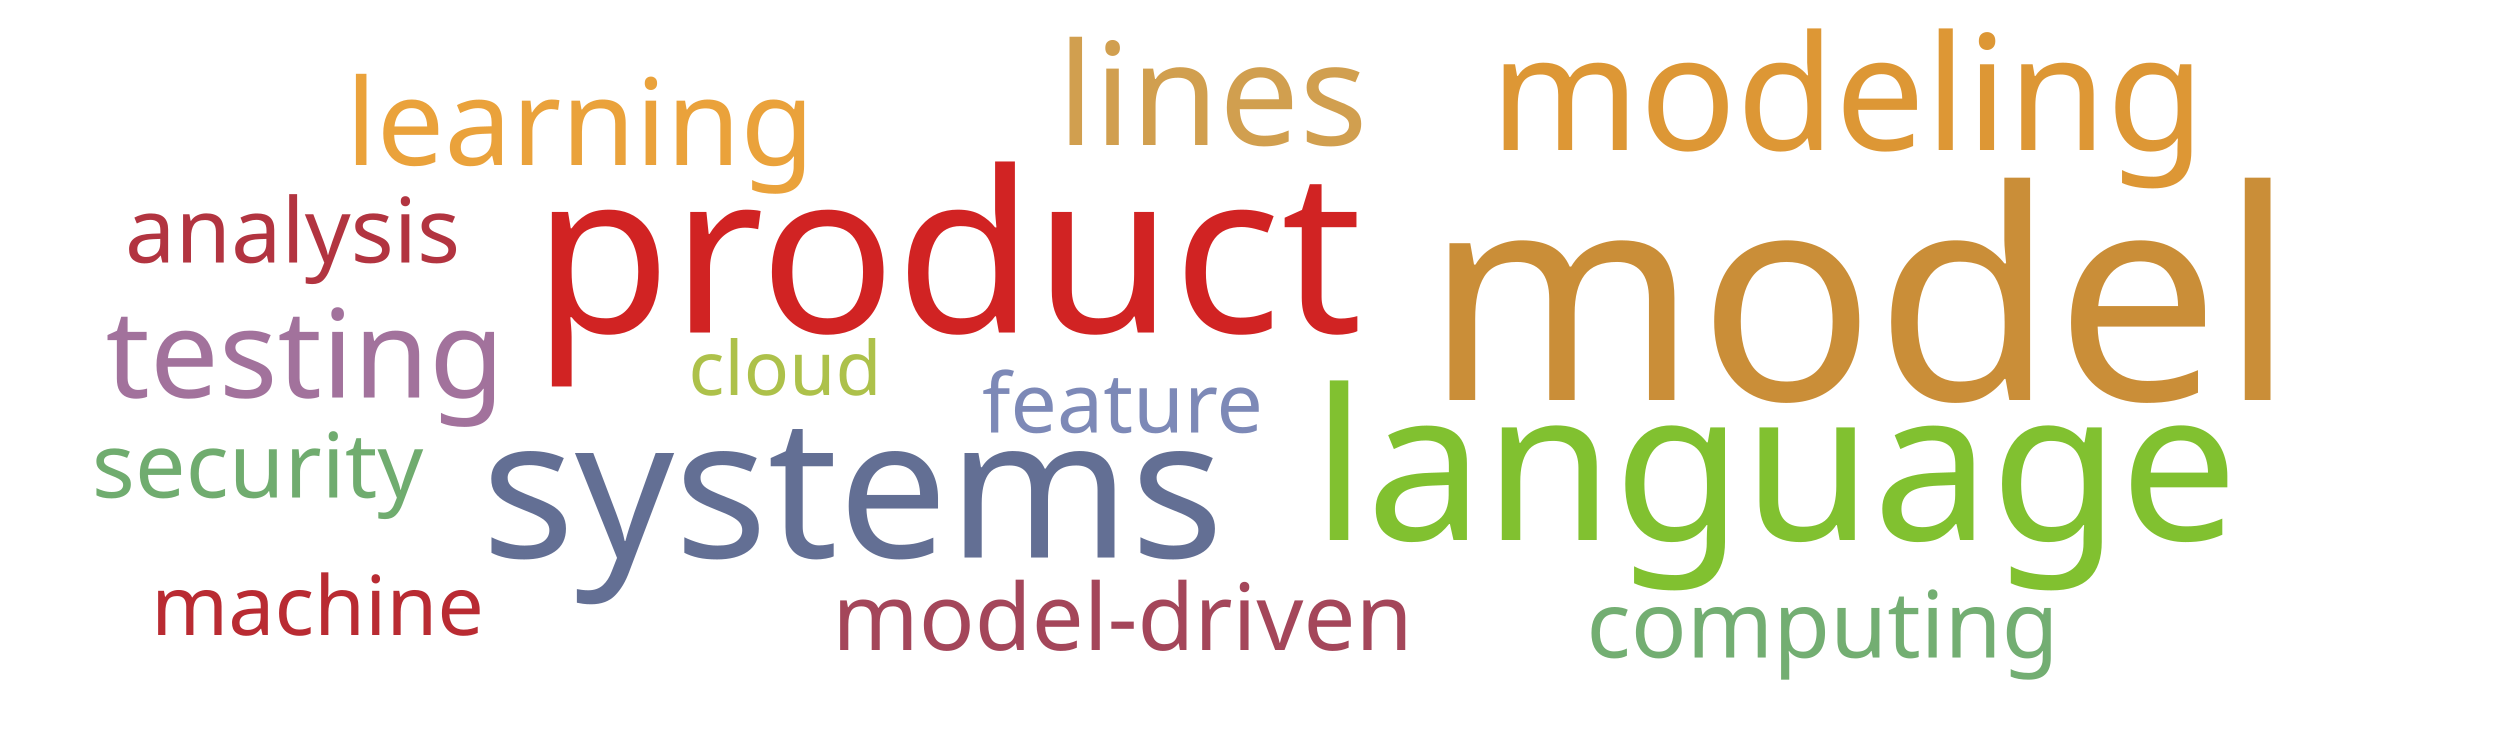
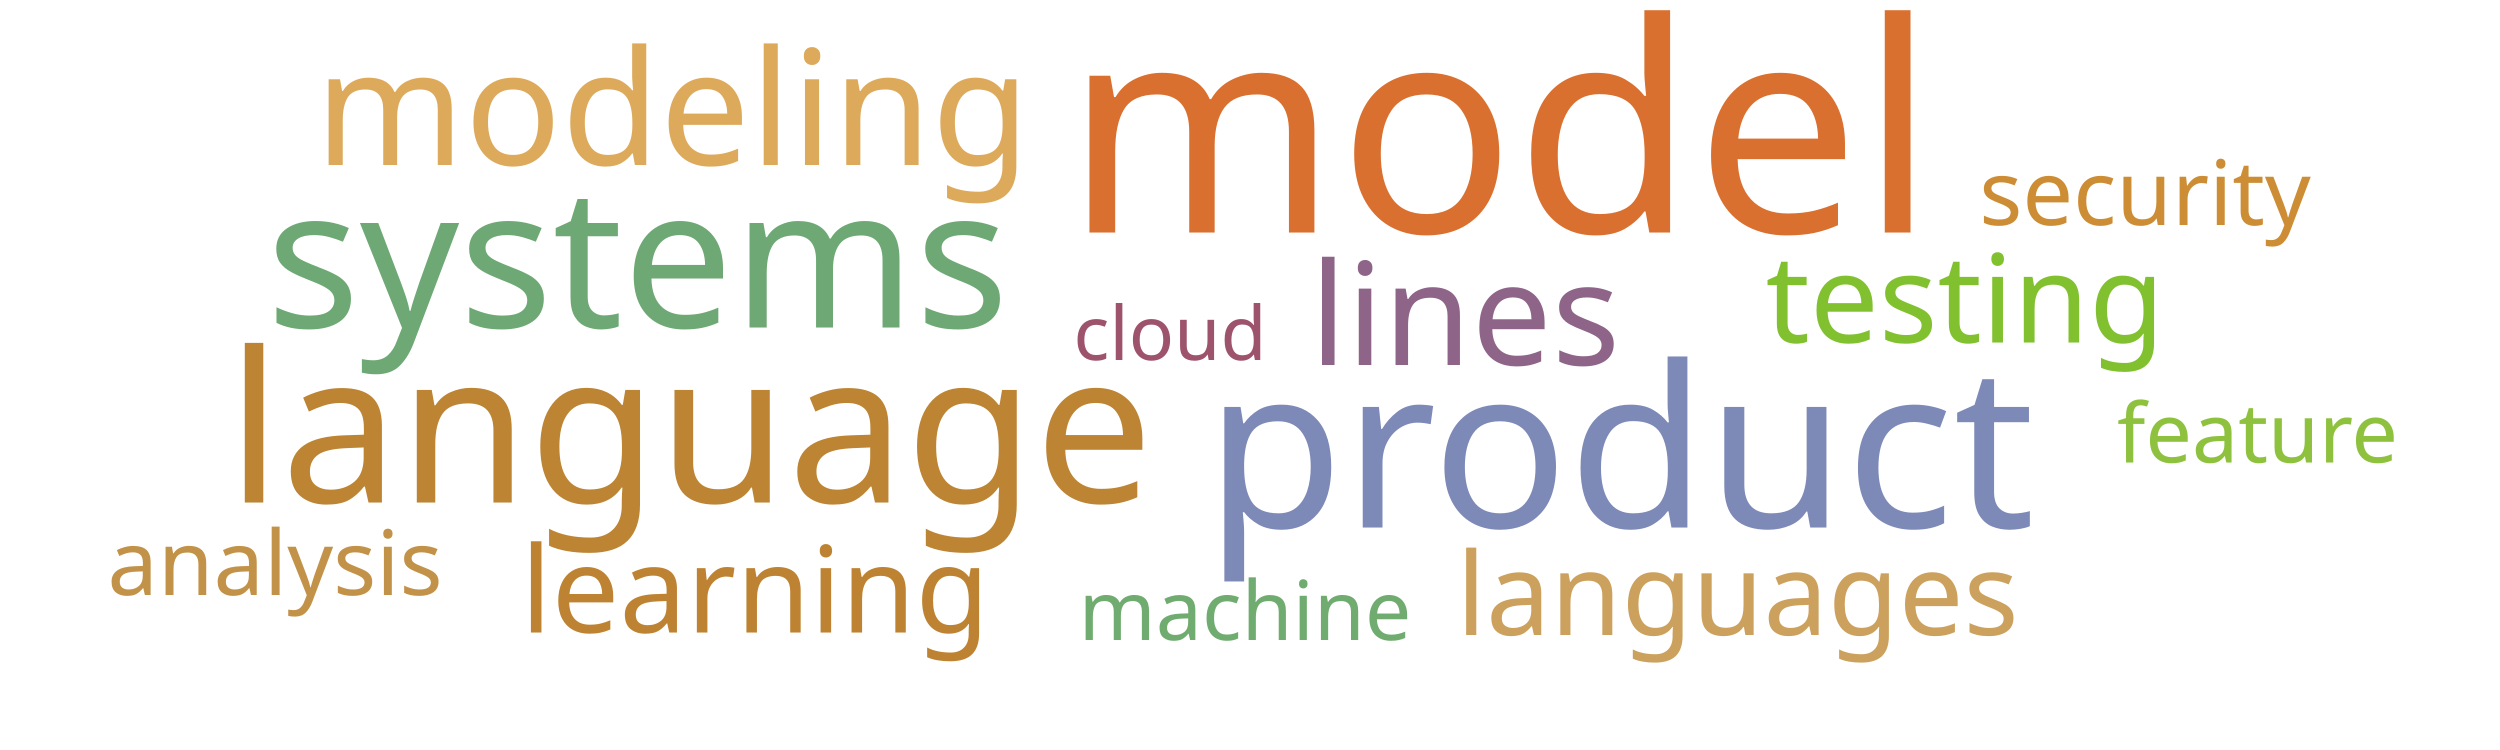
<svg xmlns="http://www.w3.org/2000/svg" width="1000" height="300">
  <g transform="translate(500, 150)">
-     <text text-anchor="middle" style="font-family: Impact; font-size: 117px; fill: #ca8e38" transform="translate(244,10)rotate(0)">model</text>
-     <text text-anchor="middle" style="font-family: Impact; font-size: 90px; fill: #d12323" transform="translate(-121,-17)rotate(0)">product</text>
-     <text text-anchor="middle" style="font-family: Impact; font-size: 84px; fill: #81c130" transform="translate(210,66)rotate(0)">language</text>
-     <text text-anchor="middle" style="font-family: Impact; font-size: 78px; fill: #636f94" transform="translate(-159,73)rotate(0)">systems</text>
-     <text text-anchor="middle" style="font-family: Impact; font-size: 64px; fill: #dd9735" transform="translate(239,-90)rotate(0)">modeling</text>
-     <text text-anchor="middle" style="font-family: Impact; font-size: 57px; fill: #d19f4f" transform="translate(-15,-92)rotate(0)">lines</text>
-     <text text-anchor="middle" style="font-family: Impact; font-size: 49px; fill: #a2729c" transform="translate(-378,9)rotate(0)">testing</text>
-     <text text-anchor="middle" style="font-family: Impact; font-size: 48px; fill: #eaa23b" transform="translate(-268,-84)rotate(0)">learning</text>
-     <text text-anchor="middle" style="font-family: Impact; font-size: 37px; fill: #a4465a" transform="translate(-51,110)rotate(0)">model-driven</text>
-     <text text-anchor="middle" style="font-family: Impact; font-size: 37px; fill: #73ae72" transform="translate(229,113)rotate(0)">computing</text>
-     <text text-anchor="middle" style="font-family: Impact; font-size: 36px; fill: #b23440" transform="translate(-383,-45)rotate(0)">analysis</text>
-     <text text-anchor="middle" style="font-family: Impact; font-size: 36px; fill: #70ac6f" transform="translate(-397,49)rotate(0)">security</text>
-     <text text-anchor="middle" style="font-family: Impact; font-size: 33px; fill: #7d89b7" transform="translate(-51,23)rotate(0)">feature</text>
-     <text text-anchor="middle" style="font-family: Impact; font-size: 33px; fill: #b92b32" transform="translate(-373,104)rotate(0)">machine</text>
-     <text text-anchor="middle" style="font-family: Impact; font-size: 30px; fill: #adc14a" transform="translate(-186,8)rotate(0)">cloud</text>
+     <text text-anchor="middle" style="font-family: Impact; font-size: 117px; fill: #d9702f" transform="translate(100,-57)rotate(0)">model</text>
+     <text text-anchor="middle" style="font-family: Impact; font-size: 90px; fill: #7d89b7" transform="translate(148,61)rotate(0)">product</text>
+     <text text-anchor="middle" style="font-family: Impact; font-size: 84px; fill: #bc8433" transform="translate(-224,51)rotate(0)">language</text>
+     <text text-anchor="middle" style="font-family: Impact; font-size: 78px; fill: #6ea874" transform="translate(-245,-19)rotate(0)">systems</text>
+     <text text-anchor="middle" style="font-family: Impact; font-size: 64px; fill: #ddaa5c" transform="translate(-231,-84)rotate(0)">modeling</text>
+     <text text-anchor="middle" style="font-family: Impact; font-size: 57px; fill: #8e6488" transform="translate(86,-4)rotate(0)">lines</text>
+     <text text-anchor="middle" style="font-family: Impact; font-size: 49px; fill: #81c130" transform="translate(286,-13)rotate(0)">testing</text>
+     <text text-anchor="middle" style="font-family: Impact; font-size: 48px; fill: #bd8332" transform="translate(-198,103)rotate(0)">learning</text>
+     <text text-anchor="middle" style="font-family: Impact; font-size: 46px; fill: #cba15d" transform="translate(195,104)rotate(0)">languages</text>
+     <text text-anchor="middle" style="font-family: Impact; font-size: 36px; fill: #cc8d34" transform="translate(358,-60)rotate(0)">security</text>
+     <text text-anchor="middle" style="font-family: Impact; font-size: 36px; fill: #c39249" transform="translate(-390,88)rotate(0)">analysis</text>
+     <text text-anchor="middle" style="font-family: Impact; font-size: 33px; fill: #70ac6f" transform="translate(-2,106)rotate(0)">machine</text>
+     <text text-anchor="middle" style="font-family: Impact; font-size: 33px; fill: #8ec23e" transform="translate(403,35)rotate(0)">feature</text>
+     <text text-anchor="middle" style="font-family: Impact; font-size: 30px; fill: #9d536c" transform="translate(-32,-6)rotate(0)">cloud</text>
  </g>
</svg>
